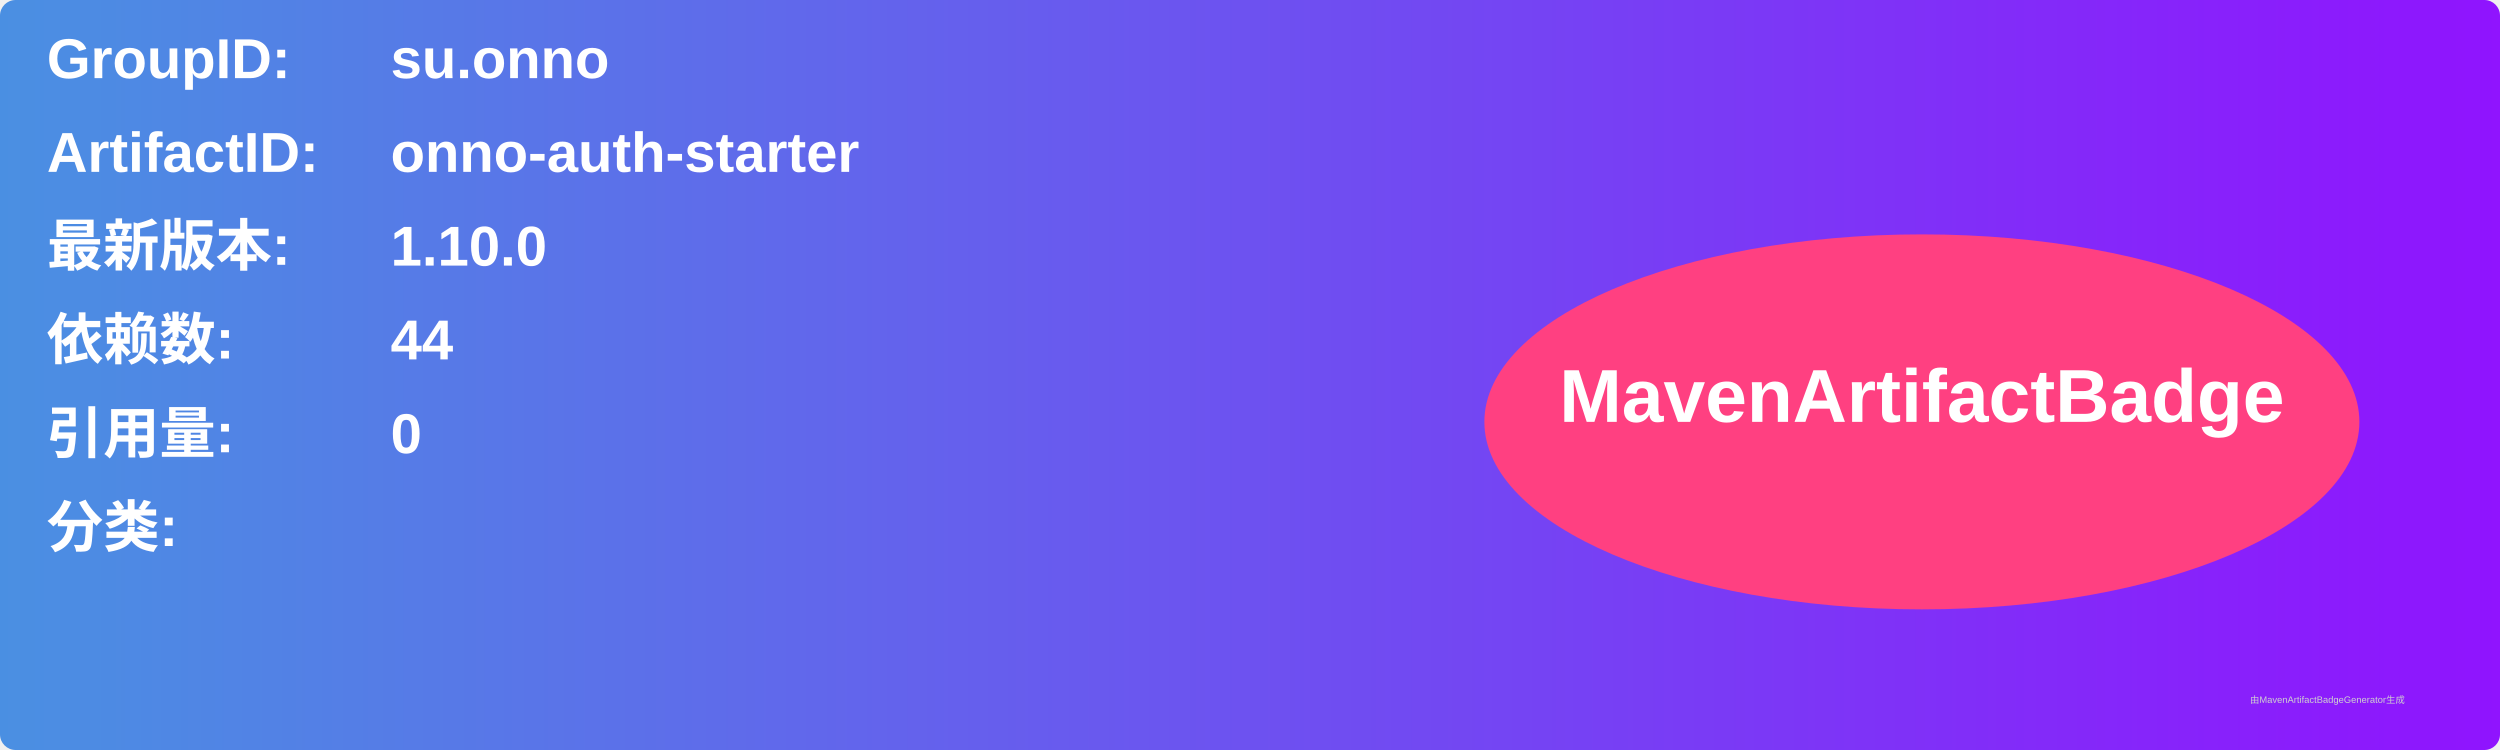
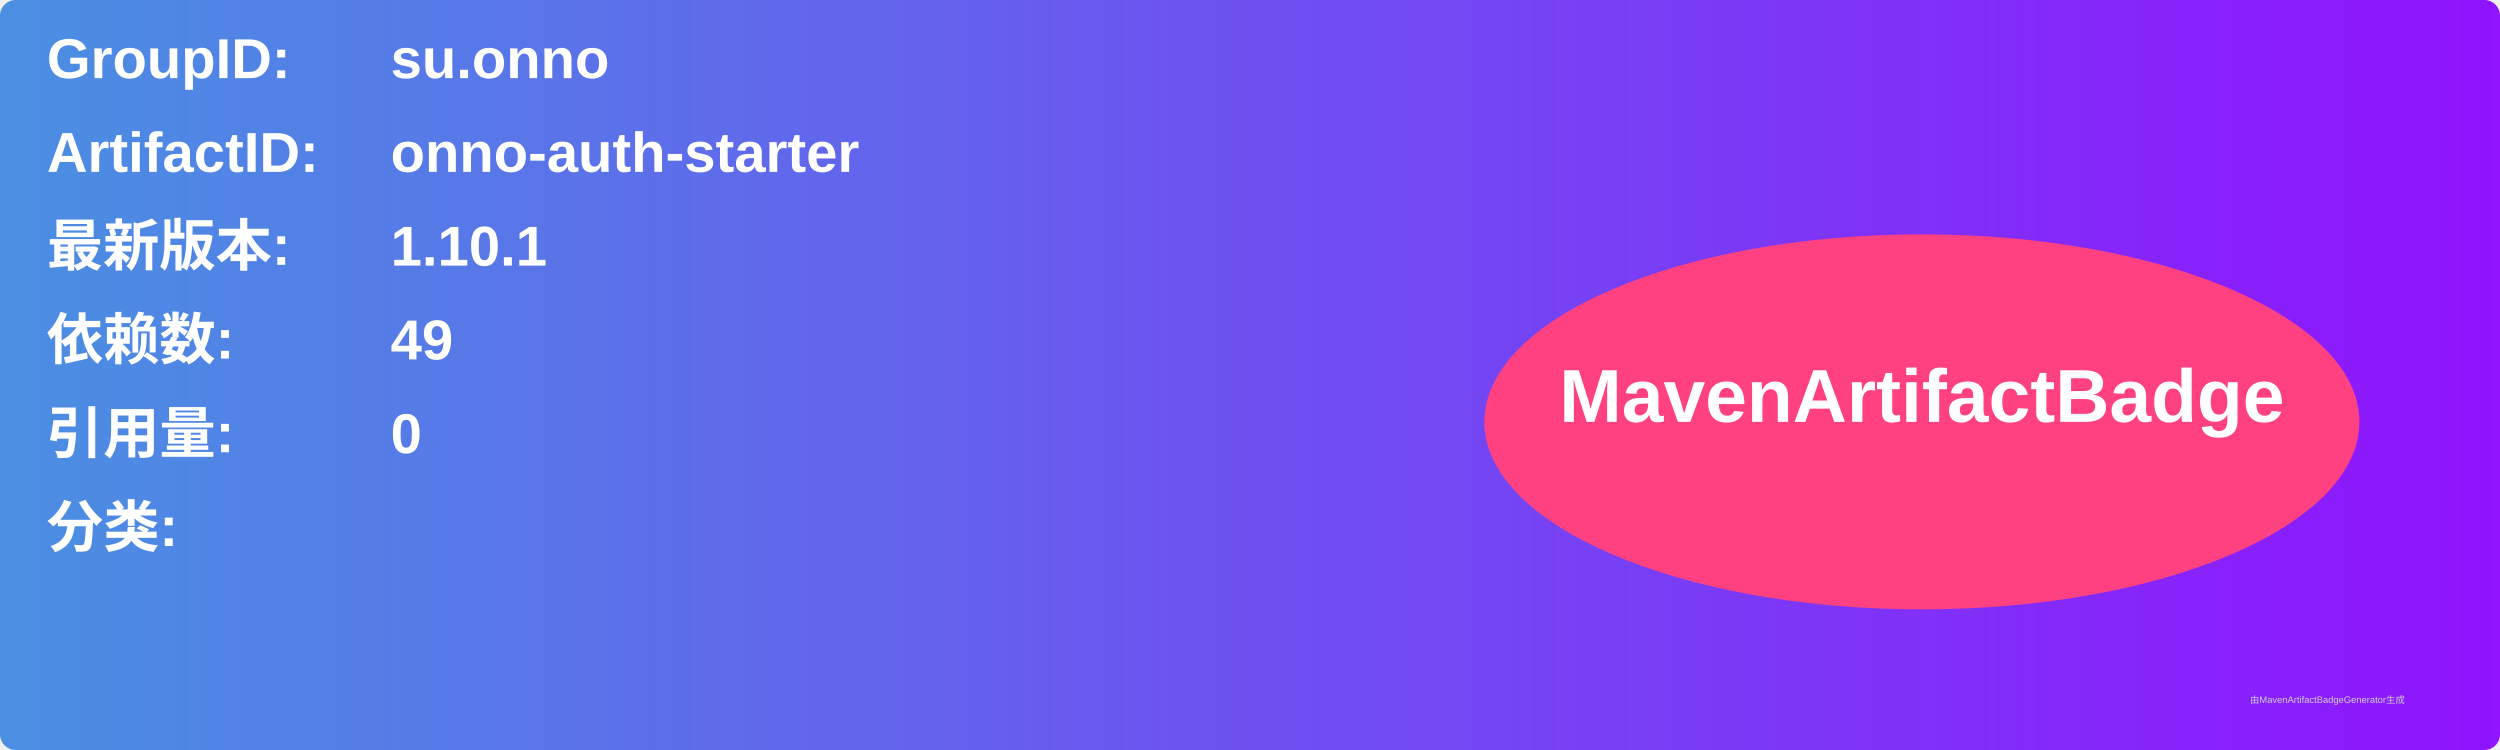
<svg xmlns="http://www.w3.org/2000/svg" width="800" height="240" viewBox="0 0 800 240">
  <linearGradient id="grad" x1="0%" y1="0%" x2="100%" y2="0%">
    <stop offset="0%" stop-color="#4a90e2" />
    <stop offset="100%" stop-color="#9013fe" />
  </linearGradient>
  <rect width="100%" height="100%" rx="5" ry="5" fill="url(#grad)" />
  <g transform="translate(15, 15)">
    <text x="0" y="10" font-family="Arial" font-size="18" fill="white" font-weight="bold" width="260">GroupID:</text>
    <text x="110" y="10" font-family="Arial" font-size="18" fill="white" font-weight="bold" width="460">su.onno</text>
    <text x="0" y="40" font-family="Arial" font-size="18" fill="white" font-weight="bold" width="260">ArtifactID:</text>
    <text x="110" y="40" font-family="Arial" font-size="18" fill="white" font-weight="bold" width="460">onno-auth-starter</text>
    <text x="0" y="70" font-family="Arial" font-size="18" fill="white" font-weight="bold">最新版本:</text>
    <text x="110" y="70" font-family="Arial" font-size="18" fill="white" font-weight="bold">
-       <tspan font-weight="bold">1.10.0</tspan>
+       <tspan font-weight="bold">1.10.1</tspan>
    </text>
    <text x="0" y="100" font-family="Arial" font-size="18" fill="white" font-weight="bold">依赖数: </text>
    <text x="110" y="100" font-family="Arial" font-size="18" fill="white">
-       <tspan font-weight="bold">44</tspan>
+       <tspan font-weight="bold">49</tspan>
    </text>
    <text x="0" y="130" font-family="Arial" font-size="18" fill="white" font-weight="bold">引用量: </text>
    <text x="110" y="130" font-family="Arial" font-size="18" fill="white">
      <tspan font-weight="bold">0</tspan>
    </text>
    <text x="0" y="160" font-family="Arial" font-size="18" fill="white" font-weight="bold">分类:</text>
    <text x="10" y="190" font-family="Arial" font-size="10" fill="white">
      <tspan font-weight="bold" />
    </text>
    <ellipse cx="600" cy="120" rx="140" ry="60" fill="#ff4081" />
    <text x="600" y="120" text-anchor="middle" font-family="Arial" font-size="24" fill="white" font-weight="bold">MavenArtifactBadge</text>
  </g>
  <text x="720" y="225" font-family="Arial" font-size="3" fill="#d0d0d0">由MavenArtifactBadgeGenerator生成</text>
</svg>
